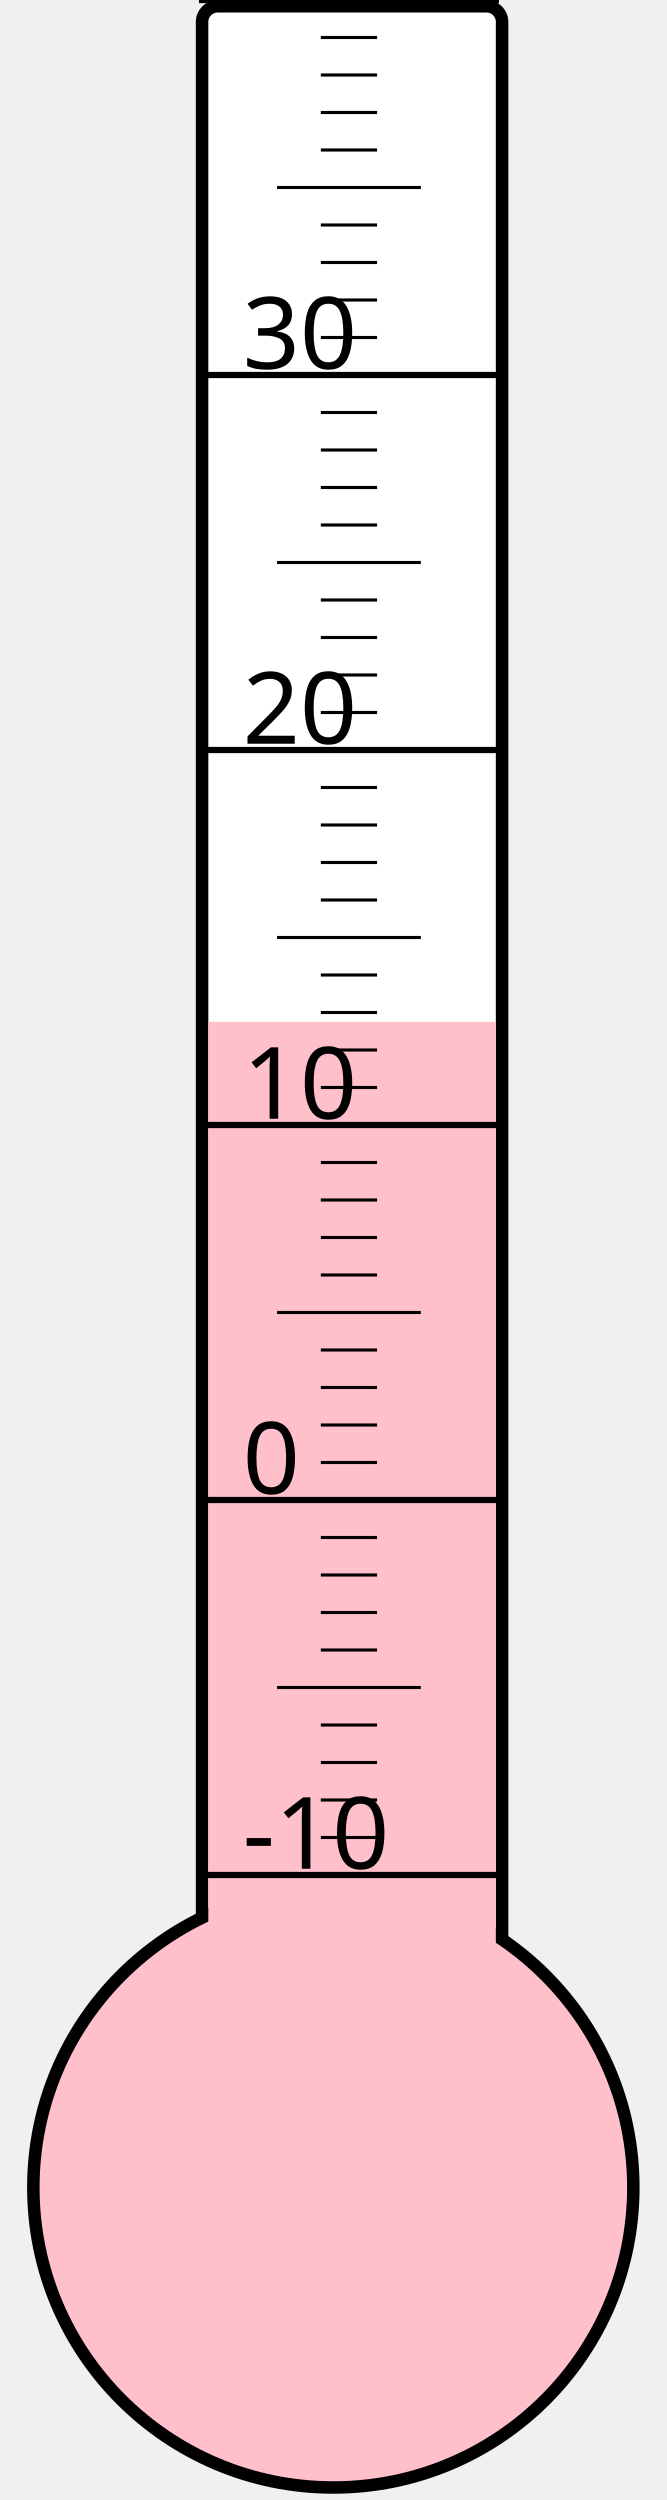
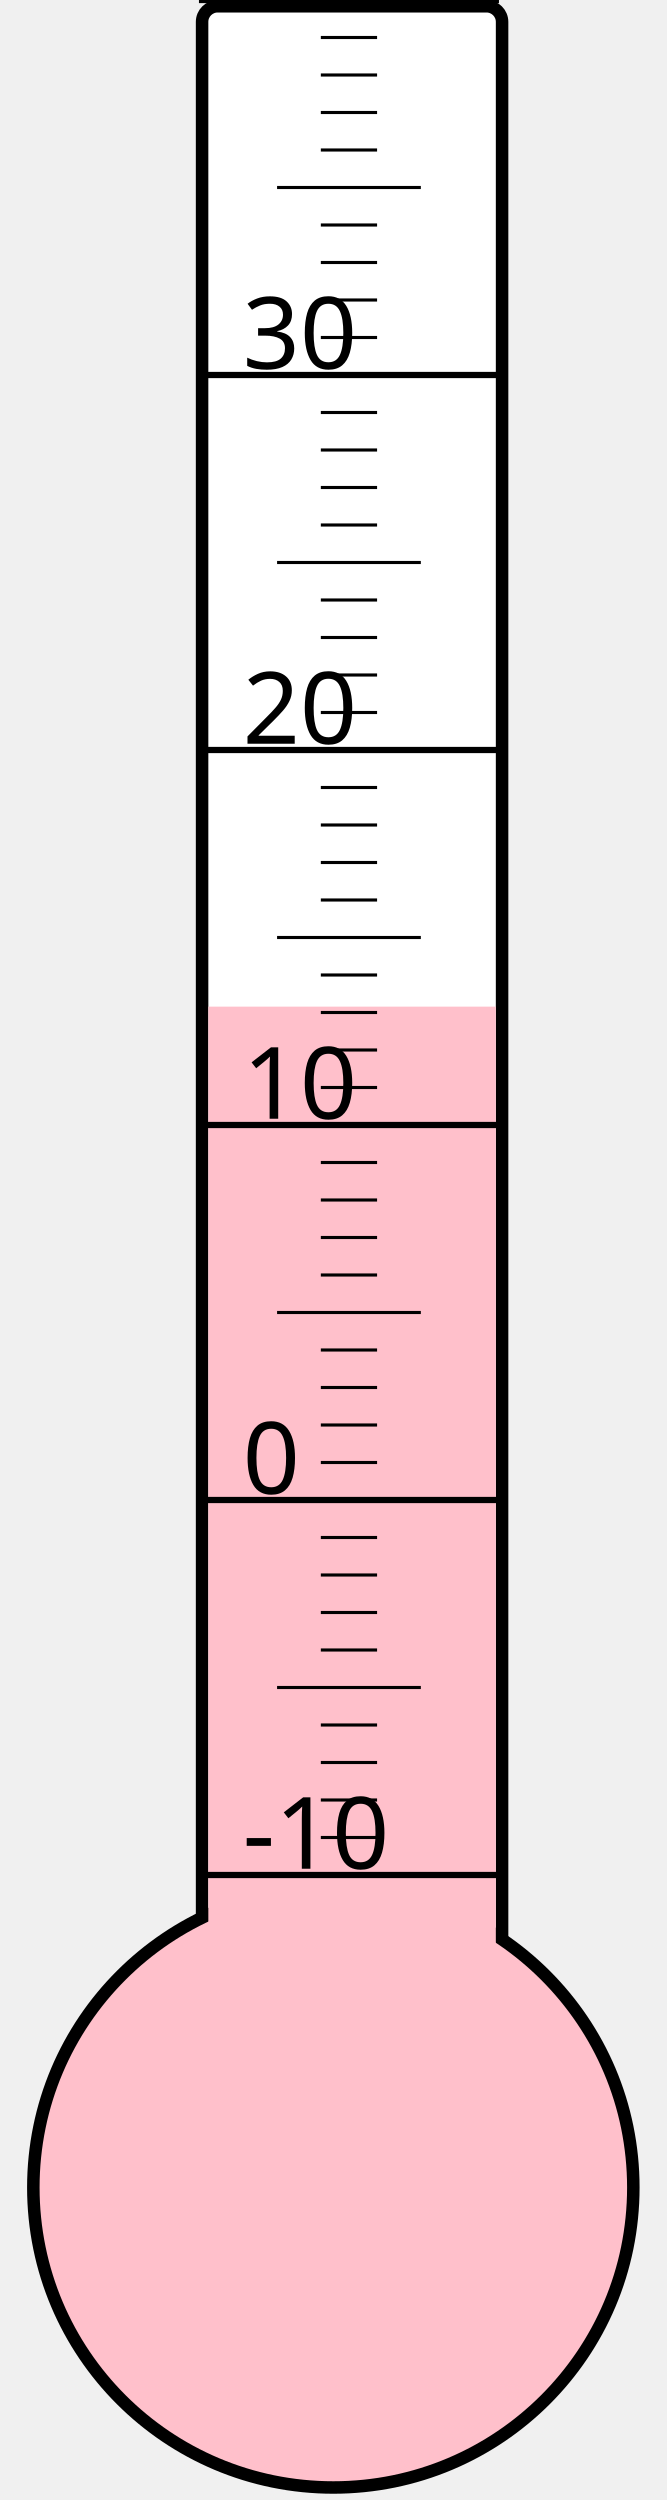
<svg xmlns="http://www.w3.org/2000/svg" width="40px" height="150px" viewBox="0 0 200 800">
  <rect width="200" height="800" x="0" y="0" style="fill: #ffffeb; fill-opacity: 0;" />
  <rect width="96" height="680" x="58" y="2" rx="5" ry="5" style="fill: white; fill-opacity: 1; stroke: black; stroke-width: 4;" />
  <circle cx="100" cy="700" r="96" style="fill: pink; stroke: black; stroke-width: 4;" />
-   <rect width="92" height="373.0" x="60" y="327.0" style="fill: pink; fill-opacity: 1; stroke-width: 0;" />
+   <rect width="92" height="377.875" x="60" y="322.125" style="fill: pink; fill-opacity: 1; stroke-width: 0;" />
  <text x="71" y="598" style="font-family: sans-serif; font-size: 24pt;">-10</text>
  <text x="71" y="478" style="font-family: sans-serif; font-size: 24pt;">0</text>
  <text x="71" y="358" style="font-family: sans-serif; font-size: 24pt;">10</text>
  <text x="71" y="238" style="font-family: sans-serif; font-size: 24pt;">20</text>
  <text x="71" y="118" style="font-family: sans-serif; font-size: 24pt;">30</text>
  <g style="stroke: black;">
    <line x1="57" y1="600" x2="153" y2="600" style="stroke-width: 2;" />
    <line x1="96" y1="588" x2="114" y2="588" style="stroke-width: 1;" />
    <line x1="96" y1="576" x2="114" y2="576" style="stroke-width: 1;" />
    <line x1="96" y1="564" x2="114" y2="564" style="stroke-width: 1;" />
    <line x1="96" y1="552" x2="114" y2="552" style="stroke-width: 1;" />
    <line x1="82" y1="540" x2="128" y2="540" style="stroke-width: 1;" />
    <line x1="96" y1="528" x2="114" y2="528" style="stroke-width: 1;" />
    <line x1="96" y1="516" x2="114" y2="516" style="stroke-width: 1;" />
    <line x1="96" y1="504" x2="114" y2="504" style="stroke-width: 1;" />
    <line x1="96" y1="492" x2="114" y2="492" style="stroke-width: 1;" />
    <line x1="57" y1="480" x2="153" y2="480" style="stroke-width: 2;" />
    <line x1="96" y1="468" x2="114" y2="468" style="stroke-width: 1;" />
    <line x1="96" y1="456" x2="114" y2="456" style="stroke-width: 1;" />
    <line x1="96" y1="444" x2="114" y2="444" style="stroke-width: 1;" />
    <line x1="96" y1="432" x2="114" y2="432" style="stroke-width: 1;" />
    <line x1="82" y1="420" x2="128" y2="420" style="stroke-width: 1;" />
    <line x1="96" y1="408" x2="114" y2="408" style="stroke-width: 1;" />
    <line x1="96" y1="396" x2="114" y2="396" style="stroke-width: 1;" />
    <line x1="96" y1="384" x2="114" y2="384" style="stroke-width: 1;" />
    <line x1="96" y1="372" x2="114" y2="372" style="stroke-width: 1;" />
    <line x1="57" y1="360" x2="153" y2="360" style="stroke-width: 2;" />
    <line x1="96" y1="348" x2="114" y2="348" style="stroke-width: 1;" />
    <line x1="96" y1="336" x2="114" y2="336" style="stroke-width: 1;" />
    <line x1="96" y1="324" x2="114" y2="324" style="stroke-width: 1;" />
    <line x1="96" y1="312" x2="114" y2="312" style="stroke-width: 1;" />
    <line x1="82" y1="300" x2="128" y2="300" style="stroke-width: 1;" />
    <line x1="96" y1="288" x2="114" y2="288" style="stroke-width: 1;" />
    <line x1="96" y1="276" x2="114" y2="276" style="stroke-width: 1;" />
    <line x1="96" y1="264" x2="114" y2="264" style="stroke-width: 1;" />
    <line x1="96" y1="252" x2="114" y2="252" style="stroke-width: 1;" />
    <line x1="57" y1="240" x2="153" y2="240" style="stroke-width: 2;" />
    <line x1="96" y1="228" x2="114" y2="228" style="stroke-width: 1;" />
    <line x1="96" y1="216" x2="114" y2="216" style="stroke-width: 1;" />
    <line x1="96" y1="204" x2="114" y2="204" style="stroke-width: 1;" />
    <line x1="96" y1="192" x2="114" y2="192" style="stroke-width: 1;" />
    <line x1="82" y1="180" x2="128" y2="180" style="stroke-width: 1;" />
    <line x1="96" y1="168" x2="114" y2="168" style="stroke-width: 1;" />
    <line x1="96" y1="156" x2="114" y2="156" style="stroke-width: 1;" />
    <line x1="96" y1="144" x2="114" y2="144" style="stroke-width: 1;" />
    <line x1="96" y1="132" x2="114" y2="132" style="stroke-width: 1;" />
    <line x1="57" y1="120" x2="153" y2="120" style="stroke-width: 2;" />
    <line x1="96" y1="108" x2="114" y2="108" style="stroke-width: 1;" />
    <line x1="96" y1="96" x2="114" y2="96" style="stroke-width: 1;" />
    <line x1="96" y1="84" x2="114" y2="84" style="stroke-width: 1;" />
    <line x1="96" y1="72" x2="114" y2="72" style="stroke-width: 1;" />
    <line x1="82" y1="60" x2="128" y2="60" style="stroke-width: 1;" />
    <line x1="96" y1="48" x2="114" y2="48" style="stroke-width: 1;" />
    <line x1="96" y1="36" x2="114" y2="36" style="stroke-width: 1;" />
    <line x1="96" y1="24" x2="114" y2="24" style="stroke-width: 1;" />
    <line x1="96" y1="12" x2="114" y2="12" style="stroke-width: 1;" />
    <line x1="57" y1="0" x2="153" y2="0" style="stroke-width: 2;" />
  </g>
</svg>
